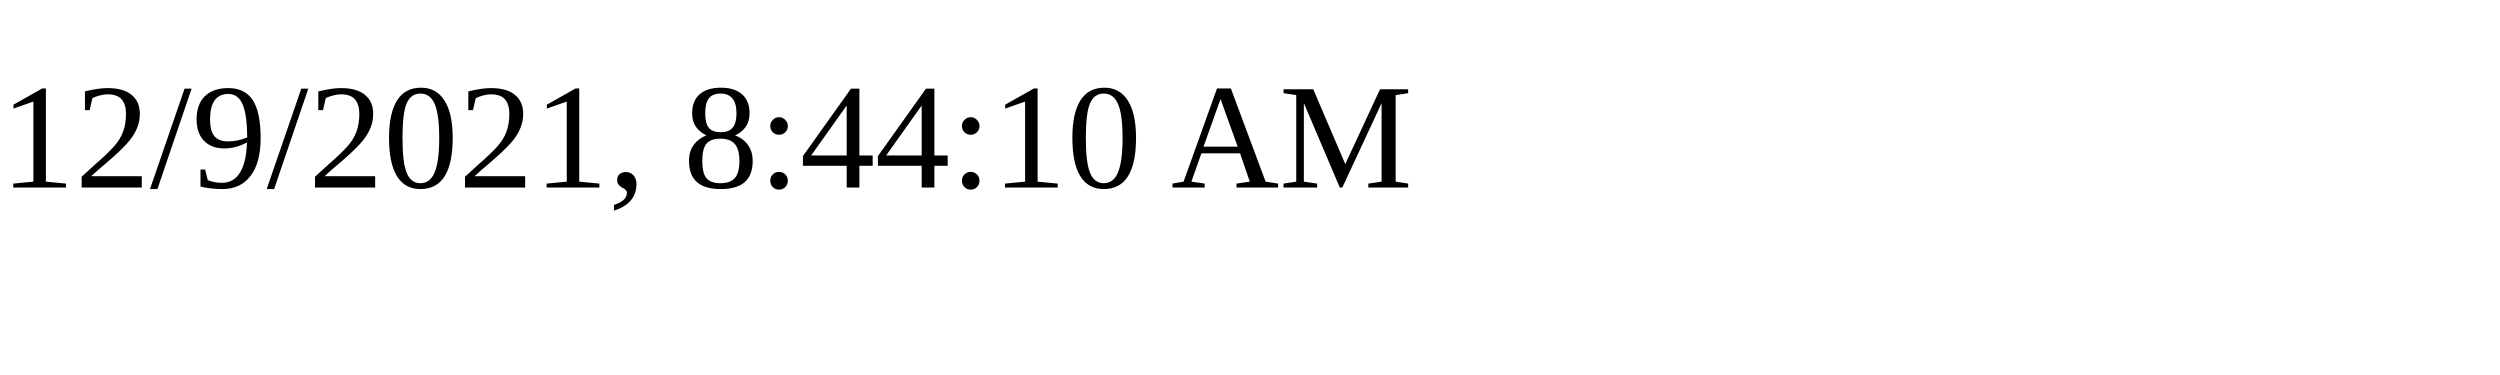
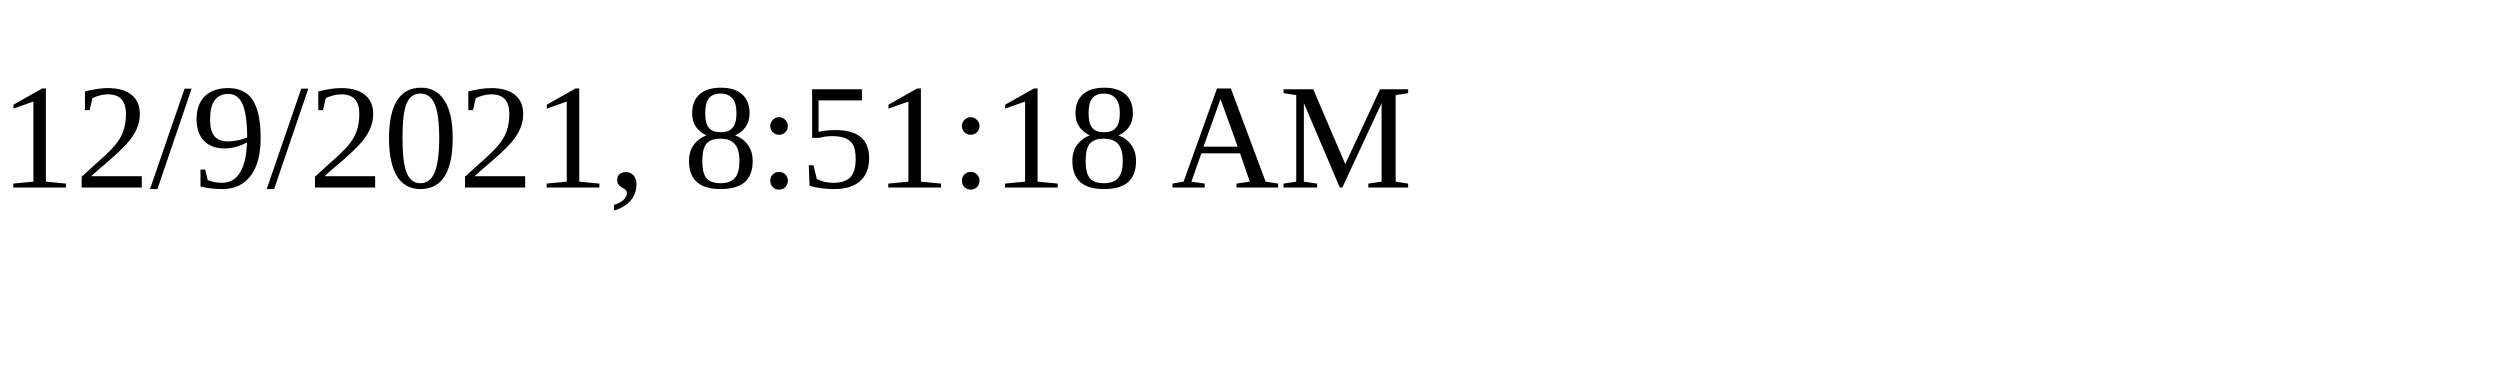
<svg xmlns="http://www.w3.org/2000/svg" height="30" width="200">
-   <text x="0" y="15">12/9/2021, 8:44:10 AM</text>
+   <text x="0" y="15">12/9/2021, 8:51:18 AM</text>
</svg>
